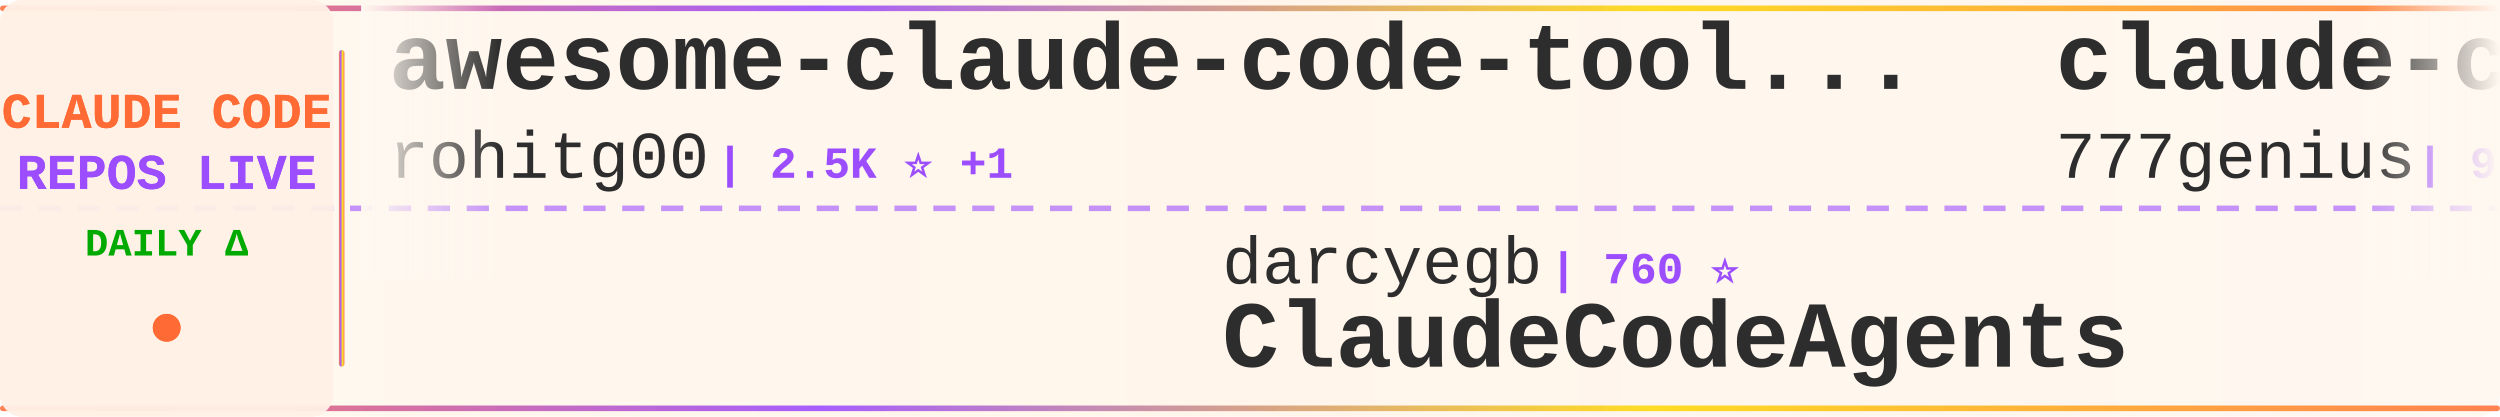
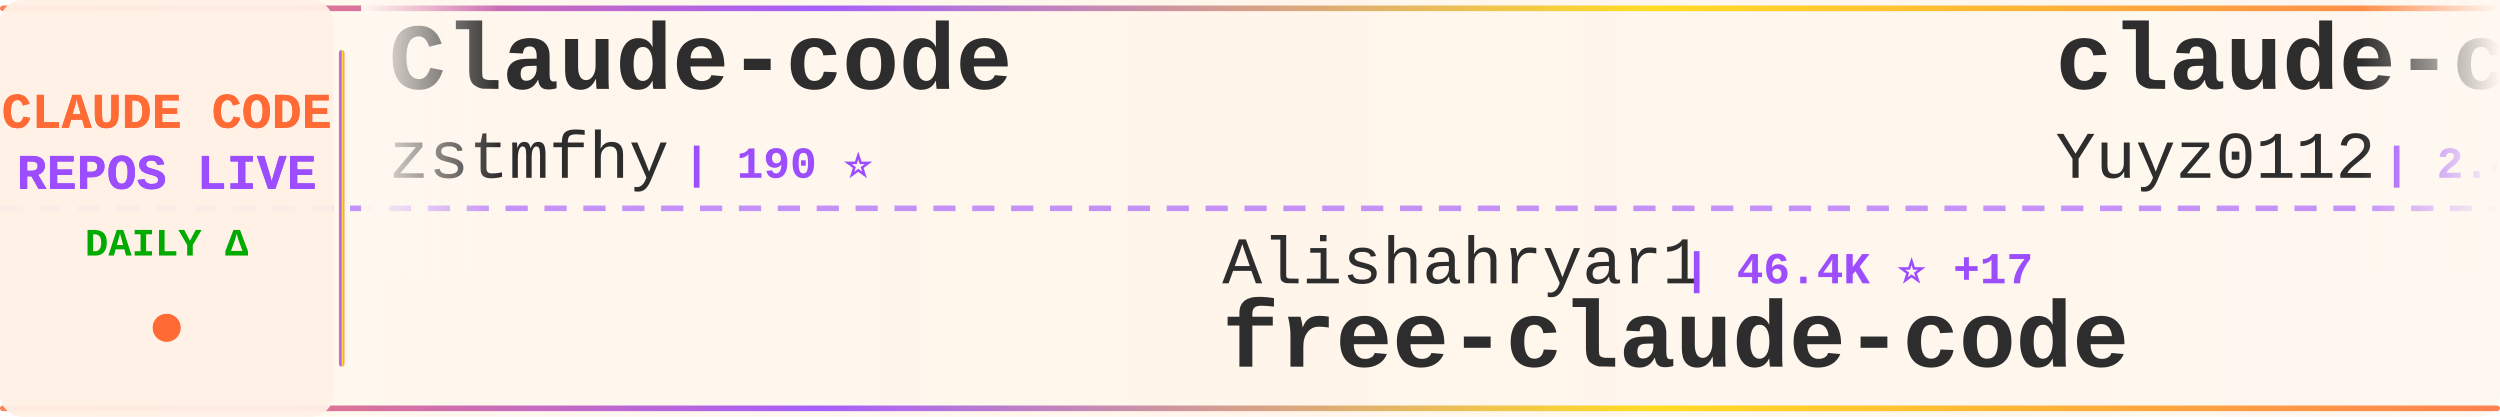
<svg xmlns="http://www.w3.org/2000/svg" width="900" height="150">
  <defs>
    <linearGradient id="tickerBg" x1="0%" y1="0%" x2="100%" y2="0%">
      <stop offset="0%" style="stop-color:#fff8f0;stop-opacity:0.98" />
      <stop offset="50%" style="stop-color:#fff5eb;stop-opacity:1" />
      <stop offset="100%" style="stop-color:#fff8f0;stop-opacity:0.98" />
    </linearGradient>
    <linearGradient id="borderGrad" x1="0%" y1="0%" x2="100%" y2="0%">
      <stop offset="0%" style="stop-color:#FF6B35;stop-opacity:0.85">
        <animate attributeName="stop-opacity" values="0.85;1;0.85" dur="2s" repeatCount="indefinite" />
      </stop>
      <stop offset="33%" style="stop-color:#9C4EFF;stop-opacity:0.9">
        <animate attributeName="stop-opacity" values="0.9;1;0.9" dur="2.2s" repeatCount="indefinite" />
      </stop>
      <stop offset="66%" style="stop-color:#FFD700;stop-opacity:0.85">
        <animate attributeName="stop-opacity" values="0.85;1;0.85" dur="1.8s" repeatCount="indefinite" />
      </stop>
      <stop offset="100%" style="stop-color:#FF6B35;stop-opacity:0.85">
        <animate attributeName="stop-opacity" values="0.85;1;0.85" dur="2s" repeatCount="indefinite" />
      </stop>
    </linearGradient>
    <filter id="textGlow">
      <feGaussianBlur stdDeviation="0.15" result="coloredBlur" />
      <feMerge>
        <feMergeNode in="coloredBlur" />
        <feMergeNode in="SourceGraphic" />
      </feMerge>
    </filter>
    <filter id="metricGlow">
      <feGaussianBlur stdDeviation="0.2" result="coloredBlur" />
      <feMerge>
        <feMergeNode in="coloredBlur" />
        <feMergeNode in="SourceGraphic" />
      </feMerge>
    </filter>
    <linearGradient id="leftFade" x1="0%" y1="0%" x2="100%" y2="0%">
      <stop offset="0%" style="stop-color:#fff8f0;stop-opacity:1" />
      <stop offset="100%" style="stop-color:#fff8f0;stop-opacity:0" />
    </linearGradient>
    <linearGradient id="rightFade" x1="0%" y1="0%" x2="100%" y2="0%">
      <stop offset="0%" style="stop-color:#fff8f0;stop-opacity:0" />
      <stop offset="100%" style="stop-color:#fff8f0;stop-opacity:1" />
    </linearGradient>
  </defs>
  <rect width="900" height="150" fill="url(#tickerBg)" rx="8" />
  <rect x="0" y="2" width="900" height="2" fill="url(#borderGrad)" rx="1" />
  <rect x="0" y="146" width="900" height="2" fill="url(#borderGrad)" rx="1" />
  <line x1="0" y1="75" x2="900" y2="75" stroke="#9C4EFF" stroke-width="2" stroke-dasharray="8 6" opacity="0.6" />
  <rect x="0" y="0" width="120" height="150" fill="#fff0e6" opacity="0.95" rx="8" />
  <text x="60" y="46" font-family="'Courier New', monospace" font-size="18" font-weight="bold" fill="#FF6B35" text-anchor="middle" filter="url(#textGlow)">
    CLAUDE CODE
  </text>
  <text x="60" y="68" font-family="'Courier New', monospace" font-size="18" font-weight="bold" fill="#9C4EFF" text-anchor="middle" filter="url(#textGlow)">
    REPOS LIVE
  </text>
  <text x="60" y="92" font-family="'Courier New', monospace" font-size="14" font-weight="bold" fill="#00aa00" text-anchor="middle">
    DAILY Δ
  </text>
  <circle cx="60" cy="118" r="5" fill="#FF6B35" filter="url(#metricGlow)">
    <animate attributeName="r" values="4;6;4" dur="1.5s" repeatCount="indefinite" />
    <animate attributeName="opacity" values="0.6;1;0.6" dur="1.5s" repeatCount="indefinite" />
  </circle>
  <rect x="122" y="18" width="2" height="114" fill="url(#borderGrad)" rx="1" />
  <clipPath id="tickerClip">
    <rect x="130" y="0" width="770" height="150" />
  </clipPath>
  <g clip-path="url(#tickerClip)">
    <g id="tickerItems">
      <animateTransform attributeName="transform" attributeType="XML" type="translate" from="0 0" to="-3000 0" dur="54s" repeatCount="indefinite" />
      <g transform="translate(0, 0)">
-         <text x="140" y="32" font-family="'Courier New', monospace" font-size="34" font-weight="bold" fill="#2d2d2d">awesome-claude-code-tool...</text>
-         <text x="140" y="64" font-family="'Courier New', monospace" font-size="24" font-weight="normal" fill="#2d2d2d" opacity="1.0">rohitg00</text>
-         <text x="258" y="64" font-family="'Courier New', monospace" font-size="16" font-weight="bold" fill="#9C4EFF"> | 2.5K ⭐ +1</text>
+         <text x="140" y="32" font-family="'Courier New', monospace" font-size="34" font-weight="bold" fill="#2d2d2d">Claude-code</text>
+         <text x="140" y="64" font-family="'Courier New', monospace" font-size="24" font-weight="normal" fill="#2d2d2d" opacity="1.0">zstmfhy</text>
+         <text x="246" y="64" font-family="'Courier New', monospace" font-size="16" font-weight="bold" fill="#9C4EFF"> | 190 ⭐</text>
      </g>
      <g transform="translate(300, 0)">
-         <text x="140" y="102" font-family="'Courier New', monospace" font-size="24" font-weight="normal" fill="#2d2d2d" opacity="1.0">darcyegb</text>
-         <text x="258" y="102" font-family="'Courier New', monospace" font-size="16" font-weight="bold" fill="#9C4EFF"> | 760 ⭐</text>
-         <text x="140" y="132" font-family="'Courier New', monospace" font-size="34" font-weight="bold" fill="#2d2d2d">ClaudeCodeAgents</text>
+         <text x="140" y="102" font-family="'Courier New', monospace" font-size="24" font-weight="normal" fill="#2d2d2d" opacity="1.0">Alishahryar1</text>
+         <text x="306" y="102" font-family="'Courier New', monospace" font-size="16" font-weight="bold" fill="#9C4EFF"> | 46.4K ⭐ +17</text>
+         <text x="140" y="132" font-family="'Courier New', monospace" font-size="34" font-weight="bold" fill="#2d2d2d">free-claude-code</text>
      </g>
      <g transform="translate(600, 0)">
-         <text x="140" y="32" font-family="'Courier New', monospace" font-size="34" font-weight="bold" fill="#2d2d2d">claude-code-source-code</text>
-         <text x="140" y="64" font-family="'Courier New', monospace" font-size="24" font-weight="normal" fill="#2d2d2d" opacity="1.0">777genius</text>
-         <text x="270" y="64" font-family="'Courier New', monospace" font-size="16" font-weight="bold" fill="#9C4EFF"> | 926 ⭐</text>
+         <text x="140" y="32" font-family="'Courier New', monospace" font-size="34" font-weight="bold" fill="#2d2d2d">claude-code-reverse</text>
+         <text x="140" y="64" font-family="'Courier New', monospace" font-size="24" font-weight="normal" fill="#2d2d2d" opacity="1.0">Yuyz0112</text>
+         <text x="258" y="64" font-family="'Courier New', monospace" font-size="16" font-weight="bold" fill="#9C4EFF"> | 2.4K ⭐</text>
      </g>
      <g transform="translate(900, 0)">
-         <text x="140" y="102" font-family="'Courier New', monospace" font-size="24" font-weight="normal" fill="#2d2d2d" opacity="1.0">musistudio</text>
-         <text x="282" y="102" font-family="'Courier New', monospace" font-size="16" font-weight="bold" fill="#9C4EFF"> | 36.8K ⭐ +6</text>
-         <text x="140" y="132" font-family="'Courier New', monospace" font-size="34" font-weight="bold" fill="#2d2d2d">claude-code-router</text>
+         <text x="140" y="102" font-family="'Courier New', monospace" font-size="24" font-weight="normal" fill="#2d2d2d" opacity="1.0">OrcaWhisper</text>
+         <text x="294" y="102" font-family="'Courier New', monospace" font-size="16" font-weight="bold" fill="#9C4EFF"> | 92 ⭐</text>
+         <text x="140" y="132" font-family="'Courier New', monospace" font-size="34" font-weight="bold" fill="#2d2d2d">Claude-Code</text>
      </g>
      <g transform="translate(1200, 0)">
-         <text x="140" y="32" font-family="'Courier New', monospace" font-size="34" font-weight="bold" fill="#2d2d2d">claude-code-best-practic...</text>
-         <text x="140" y="64" font-family="'Courier New', monospace" font-size="24" font-weight="normal" fill="#2d2d2d" opacity="1.0">shanraisshan</text>
-         <text x="306" y="64" font-family="'Courier New', monospace" font-size="16" font-weight="bold" fill="#9C4EFF"> | 64.8K ⭐ +7</text>
+         <text x="140" y="32" font-family="'Courier New', monospace" font-size="34" font-weight="bold" fill="#2d2d2d">claude-code-cli</text>
+         <text x="140" y="64" font-family="'Courier New', monospace" font-size="24" font-weight="normal" fill="#2d2d2d" opacity="1.0">huangserva</text>
+         <text x="282" y="64" font-family="'Courier New', monospace" font-size="16" font-weight="bold" fill="#9C4EFF"> | 622 ⭐</text>
      </g>
      <g transform="translate(1500, 0)">
-         <text x="140" y="102" font-family="'Courier New', monospace" font-size="24" font-weight="normal" fill="#2d2d2d" opacity="1.0">VILA-Lab</text>
-         <text x="258" y="102" font-family="'Courier New', monospace" font-size="16" font-weight="bold" fill="#9C4EFF"> | 2.1K ⭐ -2</text>
-         <text x="140" y="132" font-family="'Courier New', monospace" font-size="34" font-weight="bold" fill="#2d2d2d">Dive-into-Claude-Code</text>
+         <text x="140" y="102" font-family="'Courier New', monospace" font-size="24" font-weight="normal" fill="#2d2d2d" opacity="1.0">centminmod</text>
+         <text x="282" y="102" font-family="'Courier New', monospace" font-size="16" font-weight="bold" fill="#9C4EFF"> | 2.6K ⭐</text>
+         <text x="140" y="132" font-family="'Courier New', monospace" font-size="34" font-weight="bold" fill="#2d2d2d">my-claude-code-setup</text>
      </g>
      <g transform="translate(1800, 0)">
-         <text x="140" y="32" font-family="'Courier New', monospace" font-size="34" font-weight="bold" fill="#2d2d2d">collection-claude-code-s...</text>
-         <text x="140" y="64" font-family="'Courier New', monospace" font-size="24" font-weight="normal" fill="#2d2d2d" opacity="1.0">chauncygu</text>
-         <text x="270" y="64" font-family="'Courier New', monospace" font-size="16" font-weight="bold" fill="#9C4EFF"> | 2.8K ⭐</text>
+         <text x="140" y="32" font-family="'Courier New', monospace" font-size="34" font-weight="bold" fill="#2d2d2d">how-claude-code-works</text>
+         <text x="140" y="64" font-family="'Courier New', monospace" font-size="24" font-weight="normal" fill="#2d2d2d" opacity="1.0">Windy3f3f3f3f</text>
+         <text x="318" y="64" font-family="'Courier New', monospace" font-size="16" font-weight="bold" fill="#9C4EFF"> | 3.5K ⭐</text>
      </g>
      <g transform="translate(2100, 0)">
-         <text x="140" y="102" font-family="'Courier New', monospace" font-size="24" font-weight="normal" fill="#2d2d2d" opacity="1.0">lintsinghua</text>
-         <text x="294" y="102" font-family="'Courier New', monospace" font-size="16" font-weight="bold" fill="#9C4EFF"> | 4.1K ⭐ -1</text>
-         <text x="140" y="132" font-family="'Courier New', monospace" font-size="34" font-weight="bold" fill="#2d2d2d">claude-code-book</text>
+         <text x="140" y="102" font-family="'Courier New', monospace" font-size="24" font-weight="normal" fill="#2d2d2d" opacity="1.0">pengchengneo</text>
+         <text x="306" y="102" font-family="'Courier New', monospace" font-size="16" font-weight="bold" fill="#9C4EFF"> | 1.8K ⭐</text>
+         <text x="140" y="132" font-family="'Courier New', monospace" font-size="34" font-weight="bold" fill="#2d2d2d">Claude-Code</text>
      </g>
      <g transform="translate(2400, 0)">
-         <text x="140" y="32" font-family="'Courier New', monospace" font-size="34" font-weight="bold" fill="#2d2d2d">claude-code-video-toolki...</text>
-         <text x="140" y="64" font-family="'Courier New', monospace" font-size="24" font-weight="normal" fill="#2d2d2d" opacity="1.0">digitalsamba</text>
-         <text x="306" y="64" font-family="'Courier New', monospace" font-size="16" font-weight="bold" fill="#9C4EFF"> | 2.0K ⭐ +2</text>
+         <text x="140" y="32" font-family="'Courier New', monospace" font-size="34" font-weight="bold" fill="#2d2d2d">claude-code-telegram</text>
+         <text x="140" y="64" font-family="'Courier New', monospace" font-size="24" font-weight="normal" fill="#2d2d2d" opacity="1.0">RichardAtCT</text>
+         <text x="294" y="64" font-family="'Courier New', monospace" font-size="16" font-weight="bold" fill="#9C4EFF"> | 2.8K ⭐</text>
      </g>
      <g transform="translate(2700, 0)">
-         <text x="140" y="102" font-family="'Courier New', monospace" font-size="24" font-weight="normal" fill="#2d2d2d" opacity="1.0">https-deeplearning-ai</text>
-         <text x="414" y="102" font-family="'Courier New', monospace" font-size="16" font-weight="bold" fill="#9C4EFF"> | 544 ⭐</text>
-         <text x="140" y="132" font-family="'Courier New', monospace" font-size="34" font-weight="bold" fill="#2d2d2d">sc-claude-code-files</text>
+         <text x="140" y="102" font-family="'Courier New', monospace" font-size="24" font-weight="normal" fill="#2d2d2d" opacity="1.0">1rgs</text>
+         <text x="210" y="102" font-family="'Courier New', monospace" font-size="16" font-weight="bold" fill="#9C4EFF"> | 3.7K ⭐</text>
+         <text x="140" y="132" font-family="'Courier New', monospace" font-size="34" font-weight="bold" fill="#2d2d2d">claude-code-proxy</text>
      </g>
      <g transform="translate(3000, 0)">
-         <text x="140" y="32" font-family="'Courier New', monospace" font-size="34" font-weight="bold" fill="#2d2d2d">awesome-claude-code-tool...</text>
-         <text x="140" y="64" font-family="'Courier New', monospace" font-size="24" font-weight="normal" fill="#2d2d2d" opacity="1.0">rohitg00</text>
-         <text x="258" y="64" font-family="'Courier New', monospace" font-size="16" font-weight="bold" fill="#9C4EFF"> | 2.5K ⭐ +1</text>
+         <text x="140" y="32" font-family="'Courier New', monospace" font-size="34" font-weight="bold" fill="#2d2d2d">Claude-code</text>
+         <text x="140" y="64" font-family="'Courier New', monospace" font-size="24" font-weight="normal" fill="#2d2d2d" opacity="1.0">zstmfhy</text>
+         <text x="246" y="64" font-family="'Courier New', monospace" font-size="16" font-weight="bold" fill="#9C4EFF"> | 190 ⭐</text>
      </g>
      <g transform="translate(3300, 0)">
-         <text x="140" y="102" font-family="'Courier New', monospace" font-size="24" font-weight="normal" fill="#2d2d2d" opacity="1.0">darcyegb</text>
-         <text x="258" y="102" font-family="'Courier New', monospace" font-size="16" font-weight="bold" fill="#9C4EFF"> | 760 ⭐</text>
-         <text x="140" y="132" font-family="'Courier New', monospace" font-size="34" font-weight="bold" fill="#2d2d2d">ClaudeCodeAgents</text>
+         <text x="140" y="102" font-family="'Courier New', monospace" font-size="24" font-weight="normal" fill="#2d2d2d" opacity="1.0">Alishahryar1</text>
+         <text x="306" y="102" font-family="'Courier New', monospace" font-size="16" font-weight="bold" fill="#9C4EFF"> | 46.4K ⭐ +17</text>
+         <text x="140" y="132" font-family="'Courier New', monospace" font-size="34" font-weight="bold" fill="#2d2d2d">free-claude-code</text>
      </g>
      <g transform="translate(3600, 0)">
-         <text x="140" y="32" font-family="'Courier New', monospace" font-size="34" font-weight="bold" fill="#2d2d2d">claude-code-source-code</text>
-         <text x="140" y="64" font-family="'Courier New', monospace" font-size="24" font-weight="normal" fill="#2d2d2d" opacity="1.0">777genius</text>
-         <text x="270" y="64" font-family="'Courier New', monospace" font-size="16" font-weight="bold" fill="#9C4EFF"> | 926 ⭐</text>
+         <text x="140" y="32" font-family="'Courier New', monospace" font-size="34" font-weight="bold" fill="#2d2d2d">claude-code-reverse</text>
+         <text x="140" y="64" font-family="'Courier New', monospace" font-size="24" font-weight="normal" fill="#2d2d2d" opacity="1.0">Yuyz0112</text>
+         <text x="258" y="64" font-family="'Courier New', monospace" font-size="16" font-weight="bold" fill="#9C4EFF"> | 2.4K ⭐</text>
      </g>
      <g transform="translate(3900, 0)">
-         <text x="140" y="102" font-family="'Courier New', monospace" font-size="24" font-weight="normal" fill="#2d2d2d" opacity="1.0">musistudio</text>
-         <text x="282" y="102" font-family="'Courier New', monospace" font-size="16" font-weight="bold" fill="#9C4EFF"> | 36.8K ⭐ +6</text>
-         <text x="140" y="132" font-family="'Courier New', monospace" font-size="34" font-weight="bold" fill="#2d2d2d">claude-code-router</text>
+         <text x="140" y="102" font-family="'Courier New', monospace" font-size="24" font-weight="normal" fill="#2d2d2d" opacity="1.0">OrcaWhisper</text>
+         <text x="294" y="102" font-family="'Courier New', monospace" font-size="16" font-weight="bold" fill="#9C4EFF"> | 92 ⭐</text>
+         <text x="140" y="132" font-family="'Courier New', monospace" font-size="34" font-weight="bold" fill="#2d2d2d">Claude-Code</text>
      </g>
    </g>
  </g>
  <rect x="130" y="0" width="50" height="100" fill="url(#leftFade)" />
  <rect x="850" y="0" width="50" height="100" fill="url(#rightFade)" />
</svg>
